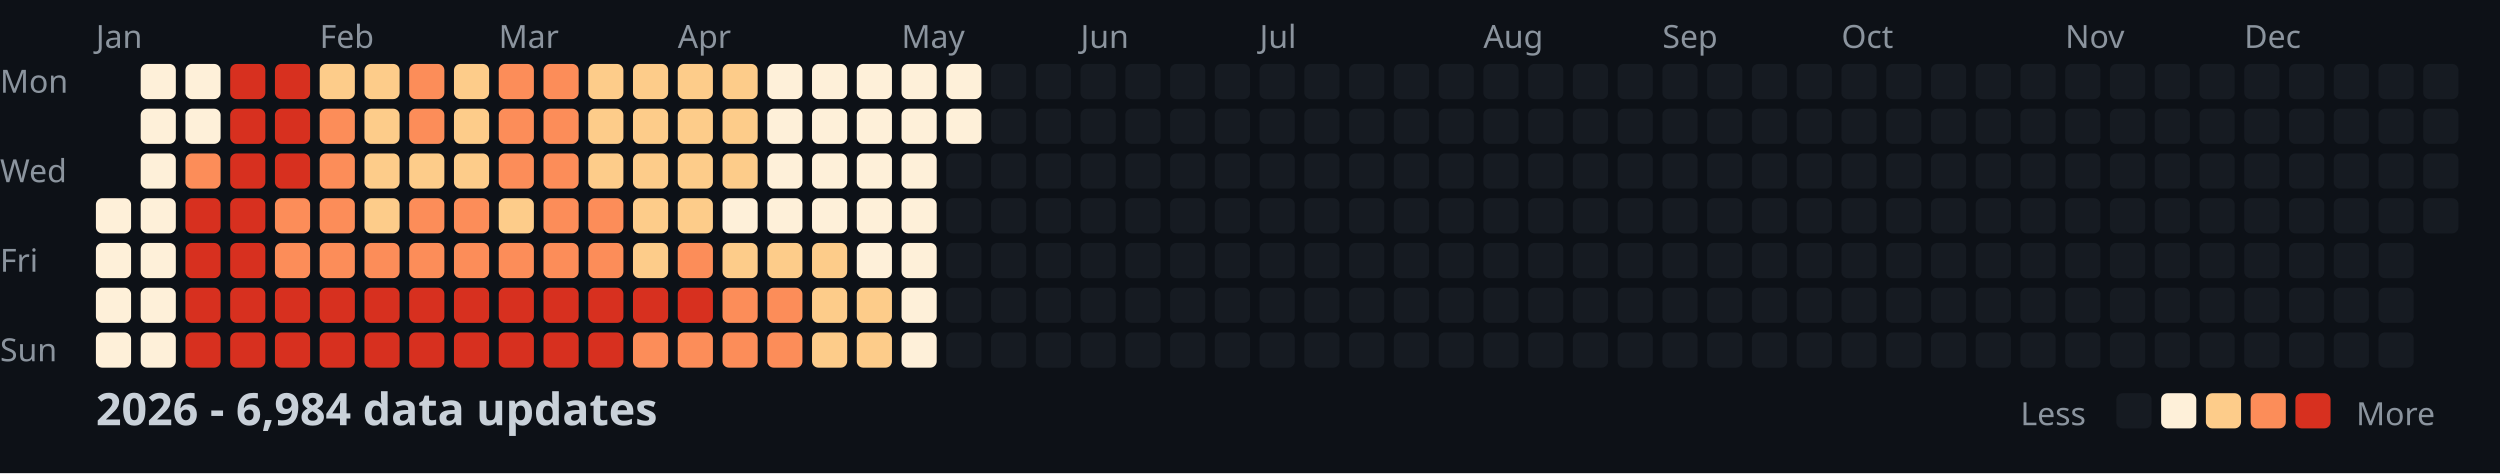
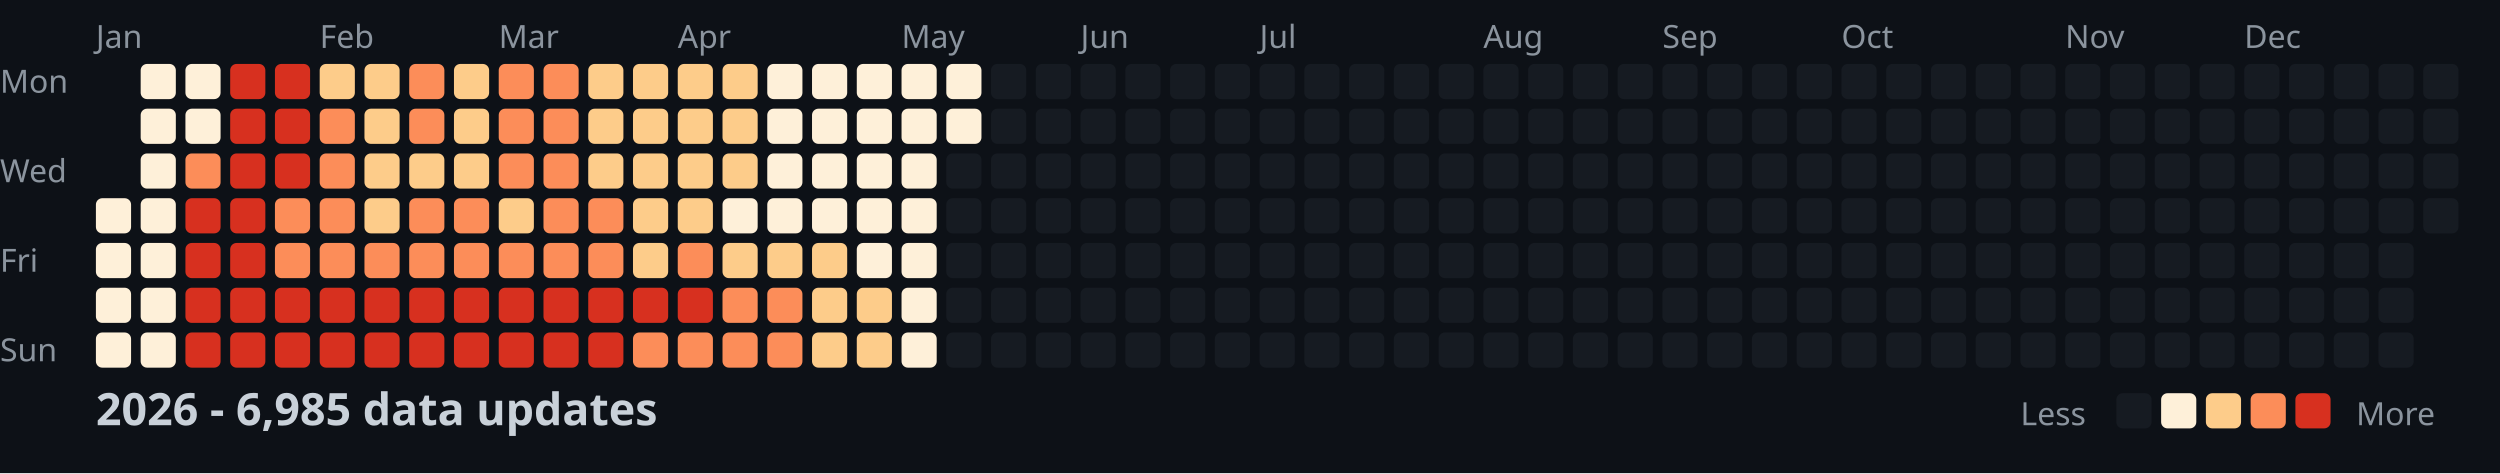
<svg xmlns="http://www.w3.org/2000/svg" width="782" height="148">
  <style>
    .month { font: 10px sans-serif; fill: #8b949e; }
    .day { font: 10px sans-serif; fill: #8b949e; }
    .title { font: bold 14px sans-serif; fill: #c9d1d9; }
    .legend { font: 10px sans-serif; fill: #8b949e; }
  </style>
  <rect width="100%" height="100%" fill="#0d1117" />
  <text x="0" y="29" class="day">Mon</text>
  <text x="0" y="57" class="day">Wed</text>
  <text x="0" y="85" class="day">Fri</text>
  <text x="0" y="113" class="day">Sun</text>
  <text x="30" y="15" class="month">Jan</text>
  <text x="100" y="15" class="month">Feb</text>
  <text x="156" y="15" class="month">Mar</text>
  <text x="212" y="15" class="month">Apr</text>
  <text x="282" y="15" class="month">May</text>
  <text x="338" y="15" class="month">Jun</text>
  <text x="394" y="15" class="month">Jul</text>
  <text x="464" y="15" class="month">Aug</text>
  <text x="520" y="15" class="month">Sep</text>
  <text x="576" y="15" class="month">Oct</text>
  <text x="646" y="15" class="month">Nov</text>
  <text x="702" y="15" class="month">Dec</text>
  <rect x="30" y="62" width="11" height="11" fill="#fef0d9" rx="2" />
  <rect x="30" y="76" width="11" height="11" fill="#fef0d9" rx="2" />
  <rect x="30" y="90" width="11" height="11" fill="#fef0d9" rx="2" />
  <rect x="30" y="104" width="11" height="11" fill="#fef0d9" rx="2" />
  <rect x="44" y="20" width="11" height="11" fill="#fef0d9" rx="2" />
  <rect x="44" y="34" width="11" height="11" fill="#fef0d9" rx="2" />
  <rect x="44" y="48" width="11" height="11" fill="#fef0d9" rx="2" />
  <rect x="44" y="62" width="11" height="11" fill="#fef0d9" rx="2" />
  <rect x="44" y="76" width="11" height="11" fill="#fef0d9" rx="2" />
  <rect x="44" y="90" width="11" height="11" fill="#fef0d9" rx="2" />
  <rect x="44" y="104" width="11" height="11" fill="#fef0d9" rx="2" />
  <rect x="58" y="20" width="11" height="11" fill="#fef0d9" rx="2" />
  <rect x="58" y="34" width="11" height="11" fill="#fef0d9" rx="2" />
  <rect x="58" y="48" width="11" height="11" fill="#fc8d59" rx="2" />
  <rect x="58" y="62" width="11" height="11" fill="#d7301f" rx="2" />
  <rect x="58" y="76" width="11" height="11" fill="#d7301f" rx="2" />
  <rect x="58" y="90" width="11" height="11" fill="#d7301f" rx="2" />
  <rect x="58" y="104" width="11" height="11" fill="#d7301f" rx="2" />
  <rect x="72" y="20" width="11" height="11" fill="#d7301f" rx="2" />
  <rect x="72" y="34" width="11" height="11" fill="#d7301f" rx="2" />
  <rect x="72" y="48" width="11" height="11" fill="#d7301f" rx="2" />
  <rect x="72" y="62" width="11" height="11" fill="#d7301f" rx="2" />
  <rect x="72" y="76" width="11" height="11" fill="#d7301f" rx="2" />
  <rect x="72" y="90" width="11" height="11" fill="#d7301f" rx="2" />
  <rect x="72" y="104" width="11" height="11" fill="#d7301f" rx="2" />
  <rect x="86" y="20" width="11" height="11" fill="#d7301f" rx="2" />
  <rect x="86" y="34" width="11" height="11" fill="#d7301f" rx="2" />
  <rect x="86" y="48" width="11" height="11" fill="#d7301f" rx="2" />
  <rect x="86" y="62" width="11" height="11" fill="#fc8d59" rx="2" />
  <rect x="86" y="76" width="11" height="11" fill="#fc8d59" rx="2" />
  <rect x="86" y="90" width="11" height="11" fill="#d7301f" rx="2" />
  <rect x="86" y="104" width="11" height="11" fill="#d7301f" rx="2" />
  <rect x="100" y="20" width="11" height="11" fill="#fdcc8a" rx="2" />
  <rect x="100" y="34" width="11" height="11" fill="#fc8d59" rx="2" />
  <rect x="100" y="48" width="11" height="11" fill="#fc8d59" rx="2" />
  <rect x="100" y="62" width="11" height="11" fill="#fc8d59" rx="2" />
  <rect x="100" y="76" width="11" height="11" fill="#fc8d59" rx="2" />
  <rect x="100" y="90" width="11" height="11" fill="#d7301f" rx="2" />
  <rect x="100" y="104" width="11" height="11" fill="#d7301f" rx="2" />
  <rect x="114" y="20" width="11" height="11" fill="#fdcc8a" rx="2" />
  <rect x="114" y="34" width="11" height="11" fill="#fdcc8a" rx="2" />
  <rect x="114" y="48" width="11" height="11" fill="#fdcc8a" rx="2" />
  <rect x="114" y="62" width="11" height="11" fill="#fdcc8a" rx="2" />
  <rect x="114" y="76" width="11" height="11" fill="#fc8d59" rx="2" />
  <rect x="114" y="90" width="11" height="11" fill="#d7301f" rx="2" />
  <rect x="114" y="104" width="11" height="11" fill="#d7301f" rx="2" />
  <rect x="128" y="20" width="11" height="11" fill="#fc8d59" rx="2" />
  <rect x="128" y="34" width="11" height="11" fill="#fc8d59" rx="2" />
  <rect x="128" y="48" width="11" height="11" fill="#fdcc8a" rx="2" />
  <rect x="128" y="62" width="11" height="11" fill="#fc8d59" rx="2" />
  <rect x="128" y="76" width="11" height="11" fill="#fc8d59" rx="2" />
  <rect x="128" y="90" width="11" height="11" fill="#d7301f" rx="2" />
  <rect x="128" y="104" width="11" height="11" fill="#d7301f" rx="2" />
  <rect x="142" y="20" width="11" height="11" fill="#fdcc8a" rx="2" />
  <rect x="142" y="34" width="11" height="11" fill="#fdcc8a" rx="2" />
  <rect x="142" y="48" width="11" height="11" fill="#fdcc8a" rx="2" />
  <rect x="142" y="62" width="11" height="11" fill="#fc8d59" rx="2" />
  <rect x="142" y="76" width="11" height="11" fill="#fc8d59" rx="2" />
  <rect x="142" y="90" width="11" height="11" fill="#d7301f" rx="2" />
  <rect x="142" y="104" width="11" height="11" fill="#d7301f" rx="2" />
  <rect x="156" y="20" width="11" height="11" fill="#fc8d59" rx="2" />
  <rect x="156" y="34" width="11" height="11" fill="#fc8d59" rx="2" />
  <rect x="156" y="48" width="11" height="11" fill="#fc8d59" rx="2" />
  <rect x="156" y="62" width="11" height="11" fill="#fdcc8a" rx="2" />
  <rect x="156" y="76" width="11" height="11" fill="#fc8d59" rx="2" />
  <rect x="156" y="90" width="11" height="11" fill="#d7301f" rx="2" />
  <rect x="156" y="104" width="11" height="11" fill="#d7301f" rx="2" />
  <rect x="170" y="20" width="11" height="11" fill="#fc8d59" rx="2" />
  <rect x="170" y="34" width="11" height="11" fill="#fc8d59" rx="2" />
  <rect x="170" y="48" width="11" height="11" fill="#fc8d59" rx="2" />
  <rect x="170" y="62" width="11" height="11" fill="#fc8d59" rx="2" />
  <rect x="170" y="76" width="11" height="11" fill="#fc8d59" rx="2" />
  <rect x="170" y="90" width="11" height="11" fill="#d7301f" rx="2" />
  <rect x="170" y="104" width="11" height="11" fill="#d7301f" rx="2" />
  <rect x="184" y="20" width="11" height="11" fill="#fdcc8a" rx="2" />
  <rect x="184" y="34" width="11" height="11" fill="#fdcc8a" rx="2" />
  <rect x="184" y="48" width="11" height="11" fill="#fdcc8a" rx="2" />
  <rect x="184" y="62" width="11" height="11" fill="#fc8d59" rx="2" />
  <rect x="184" y="76" width="11" height="11" fill="#fc8d59" rx="2" />
  <rect x="184" y="90" width="11" height="11" fill="#d7301f" rx="2" />
  <rect x="184" y="104" width="11" height="11" fill="#d7301f" rx="2" />
  <rect x="198" y="20" width="11" height="11" fill="#fdcc8a" rx="2" />
  <rect x="198" y="34" width="11" height="11" fill="#fdcc8a" rx="2" />
  <rect x="198" y="48" width="11" height="11" fill="#fdcc8a" rx="2" />
  <rect x="198" y="62" width="11" height="11" fill="#fdcc8a" rx="2" />
  <rect x="198" y="76" width="11" height="11" fill="#fdcc8a" rx="2" />
  <rect x="198" y="90" width="11" height="11" fill="#d7301f" rx="2" />
  <rect x="198" y="104" width="11" height="11" fill="#fc8d59" rx="2" />
  <rect x="212" y="20" width="11" height="11" fill="#fdcc8a" rx="2" />
  <rect x="212" y="34" width="11" height="11" fill="#fdcc8a" rx="2" />
  <rect x="212" y="48" width="11" height="11" fill="#fdcc8a" rx="2" />
  <rect x="212" y="62" width="11" height="11" fill="#fdcc8a" rx="2" />
  <rect x="212" y="76" width="11" height="11" fill="#fc8d59" rx="2" />
  <rect x="212" y="90" width="11" height="11" fill="#d7301f" rx="2" />
  <rect x="212" y="104" width="11" height="11" fill="#fc8d59" rx="2" />
  <rect x="226" y="20" width="11" height="11" fill="#fdcc8a" rx="2" />
  <rect x="226" y="34" width="11" height="11" fill="#fdcc8a" rx="2" />
  <rect x="226" y="48" width="11" height="11" fill="#fdcc8a" rx="2" />
  <rect x="226" y="62" width="11" height="11" fill="#fef0d9" rx="2" />
  <rect x="226" y="76" width="11" height="11" fill="#fdcc8a" rx="2" />
  <rect x="226" y="90" width="11" height="11" fill="#fc8d59" rx="2" />
  <rect x="226" y="104" width="11" height="11" fill="#fc8d59" rx="2" />
  <rect x="240" y="20" width="11" height="11" fill="#fef0d9" rx="2" />
  <rect x="240" y="34" width="11" height="11" fill="#fef0d9" rx="2" />
  <rect x="240" y="48" width="11" height="11" fill="#fef0d9" rx="2" />
  <rect x="240" y="62" width="11" height="11" fill="#fef0d9" rx="2" />
  <rect x="240" y="76" width="11" height="11" fill="#fdcc8a" rx="2" />
  <rect x="240" y="90" width="11" height="11" fill="#fc8d59" rx="2" />
  <rect x="240" y="104" width="11" height="11" fill="#fc8d59" rx="2" />
  <rect x="254" y="20" width="11" height="11" fill="#fef0d9" rx="2" />
  <rect x="254" y="34" width="11" height="11" fill="#fef0d9" rx="2" />
  <rect x="254" y="48" width="11" height="11" fill="#fef0d9" rx="2" />
  <rect x="254" y="62" width="11" height="11" fill="#fef0d9" rx="2" />
  <rect x="254" y="76" width="11" height="11" fill="#fdcc8a" rx="2" />
  <rect x="254" y="90" width="11" height="11" fill="#fdcc8a" rx="2" />
  <rect x="254" y="104" width="11" height="11" fill="#fdcc8a" rx="2" />
  <rect x="268" y="20" width="11" height="11" fill="#fef0d9" rx="2" />
  <rect x="268" y="34" width="11" height="11" fill="#fef0d9" rx="2" />
  <rect x="268" y="48" width="11" height="11" fill="#fef0d9" rx="2" />
  <rect x="268" y="62" width="11" height="11" fill="#fef0d9" rx="2" />
  <rect x="268" y="76" width="11" height="11" fill="#fef0d9" rx="2" />
  <rect x="268" y="90" width="11" height="11" fill="#fdcc8a" rx="2" />
  <rect x="268" y="104" width="11" height="11" fill="#fdcc8a" rx="2" />
  <rect x="282" y="20" width="11" height="11" fill="#fef0d9" rx="2" />
  <rect x="282" y="34" width="11" height="11" fill="#fef0d9" rx="2" />
  <rect x="282" y="48" width="11" height="11" fill="#fef0d9" rx="2" />
  <rect x="282" y="62" width="11" height="11" fill="#fef0d9" rx="2" />
  <rect x="282" y="76" width="11" height="11" fill="#fef0d9" rx="2" />
  <rect x="282" y="90" width="11" height="11" fill="#fef0d9" rx="2" />
  <rect x="282" y="104" width="11" height="11" fill="#fef0d9" rx="2" />
  <rect x="296" y="20" width="11" height="11" fill="#fef0d9" rx="2" />
  <rect x="296" y="34" width="11" height="11" fill="#fef0d9" rx="2" />
  <rect x="296" y="48" width="11" height="11" fill="#161b22" rx="2" />
  <rect x="296" y="62" width="11" height="11" fill="#161b22" rx="2" />
  <rect x="296" y="76" width="11" height="11" fill="#161b22" rx="2" />
  <rect x="296" y="90" width="11" height="11" fill="#161b22" rx="2" />
  <rect x="296" y="104" width="11" height="11" fill="#161b22" rx="2" />
  <rect x="310" y="20" width="11" height="11" fill="#161b22" rx="2" />
  <rect x="310" y="34" width="11" height="11" fill="#161b22" rx="2" />
  <rect x="310" y="48" width="11" height="11" fill="#161b22" rx="2" />
  <rect x="310" y="62" width="11" height="11" fill="#161b22" rx="2" />
  <rect x="310" y="76" width="11" height="11" fill="#161b22" rx="2" />
  <rect x="310" y="90" width="11" height="11" fill="#161b22" rx="2" />
  <rect x="310" y="104" width="11" height="11" fill="#161b22" rx="2" />
  <rect x="324" y="20" width="11" height="11" fill="#161b22" rx="2" />
  <rect x="324" y="34" width="11" height="11" fill="#161b22" rx="2" />
  <rect x="324" y="48" width="11" height="11" fill="#161b22" rx="2" />
  <rect x="324" y="62" width="11" height="11" fill="#161b22" rx="2" />
  <rect x="324" y="76" width="11" height="11" fill="#161b22" rx="2" />
  <rect x="324" y="90" width="11" height="11" fill="#161b22" rx="2" />
  <rect x="324" y="104" width="11" height="11" fill="#161b22" rx="2" />
  <rect x="338" y="20" width="11" height="11" fill="#161b22" rx="2" />
  <rect x="338" y="34" width="11" height="11" fill="#161b22" rx="2" />
  <rect x="338" y="48" width="11" height="11" fill="#161b22" rx="2" />
  <rect x="338" y="62" width="11" height="11" fill="#161b22" rx="2" />
  <rect x="338" y="76" width="11" height="11" fill="#161b22" rx="2" />
  <rect x="338" y="90" width="11" height="11" fill="#161b22" rx="2" />
  <rect x="338" y="104" width="11" height="11" fill="#161b22" rx="2" />
  <rect x="352" y="20" width="11" height="11" fill="#161b22" rx="2" />
  <rect x="352" y="34" width="11" height="11" fill="#161b22" rx="2" />
  <rect x="352" y="48" width="11" height="11" fill="#161b22" rx="2" />
  <rect x="352" y="62" width="11" height="11" fill="#161b22" rx="2" />
  <rect x="352" y="76" width="11" height="11" fill="#161b22" rx="2" />
  <rect x="352" y="90" width="11" height="11" fill="#161b22" rx="2" />
  <rect x="352" y="104" width="11" height="11" fill="#161b22" rx="2" />
  <rect x="366" y="20" width="11" height="11" fill="#161b22" rx="2" />
  <rect x="366" y="34" width="11" height="11" fill="#161b22" rx="2" />
  <rect x="366" y="48" width="11" height="11" fill="#161b22" rx="2" />
  <rect x="366" y="62" width="11" height="11" fill="#161b22" rx="2" />
  <rect x="366" y="76" width="11" height="11" fill="#161b22" rx="2" />
  <rect x="366" y="90" width="11" height="11" fill="#161b22" rx="2" />
  <rect x="366" y="104" width="11" height="11" fill="#161b22" rx="2" />
  <rect x="380" y="20" width="11" height="11" fill="#161b22" rx="2" />
  <rect x="380" y="34" width="11" height="11" fill="#161b22" rx="2" />
  <rect x="380" y="48" width="11" height="11" fill="#161b22" rx="2" />
  <rect x="380" y="62" width="11" height="11" fill="#161b22" rx="2" />
  <rect x="380" y="76" width="11" height="11" fill="#161b22" rx="2" />
  <rect x="380" y="90" width="11" height="11" fill="#161b22" rx="2" />
  <rect x="380" y="104" width="11" height="11" fill="#161b22" rx="2" />
  <rect x="394" y="20" width="11" height="11" fill="#161b22" rx="2" />
  <rect x="394" y="34" width="11" height="11" fill="#161b22" rx="2" />
  <rect x="394" y="48" width="11" height="11" fill="#161b22" rx="2" />
  <rect x="394" y="62" width="11" height="11" fill="#161b22" rx="2" />
  <rect x="394" y="76" width="11" height="11" fill="#161b22" rx="2" />
  <rect x="394" y="90" width="11" height="11" fill="#161b22" rx="2" />
  <rect x="394" y="104" width="11" height="11" fill="#161b22" rx="2" />
  <rect x="408" y="20" width="11" height="11" fill="#161b22" rx="2" />
  <rect x="408" y="34" width="11" height="11" fill="#161b22" rx="2" />
  <rect x="408" y="48" width="11" height="11" fill="#161b22" rx="2" />
  <rect x="408" y="62" width="11" height="11" fill="#161b22" rx="2" />
  <rect x="408" y="76" width="11" height="11" fill="#161b22" rx="2" />
  <rect x="408" y="90" width="11" height="11" fill="#161b22" rx="2" />
  <rect x="408" y="104" width="11" height="11" fill="#161b22" rx="2" />
  <rect x="422" y="20" width="11" height="11" fill="#161b22" rx="2" />
  <rect x="422" y="34" width="11" height="11" fill="#161b22" rx="2" />
  <rect x="422" y="48" width="11" height="11" fill="#161b22" rx="2" />
  <rect x="422" y="62" width="11" height="11" fill="#161b22" rx="2" />
  <rect x="422" y="76" width="11" height="11" fill="#161b22" rx="2" />
  <rect x="422" y="90" width="11" height="11" fill="#161b22" rx="2" />
  <rect x="422" y="104" width="11" height="11" fill="#161b22" rx="2" />
  <rect x="436" y="20" width="11" height="11" fill="#161b22" rx="2" />
  <rect x="436" y="34" width="11" height="11" fill="#161b22" rx="2" />
  <rect x="436" y="48" width="11" height="11" fill="#161b22" rx="2" />
  <rect x="436" y="62" width="11" height="11" fill="#161b22" rx="2" />
  <rect x="436" y="76" width="11" height="11" fill="#161b22" rx="2" />
  <rect x="436" y="90" width="11" height="11" fill="#161b22" rx="2" />
  <rect x="436" y="104" width="11" height="11" fill="#161b22" rx="2" />
  <rect x="450" y="20" width="11" height="11" fill="#161b22" rx="2" />
  <rect x="450" y="34" width="11" height="11" fill="#161b22" rx="2" />
  <rect x="450" y="48" width="11" height="11" fill="#161b22" rx="2" />
  <rect x="450" y="62" width="11" height="11" fill="#161b22" rx="2" />
  <rect x="450" y="76" width="11" height="11" fill="#161b22" rx="2" />
  <rect x="450" y="90" width="11" height="11" fill="#161b22" rx="2" />
  <rect x="450" y="104" width="11" height="11" fill="#161b22" rx="2" />
  <rect x="464" y="20" width="11" height="11" fill="#161b22" rx="2" />
  <rect x="464" y="34" width="11" height="11" fill="#161b22" rx="2" />
  <rect x="464" y="48" width="11" height="11" fill="#161b22" rx="2" />
  <rect x="464" y="62" width="11" height="11" fill="#161b22" rx="2" />
  <rect x="464" y="76" width="11" height="11" fill="#161b22" rx="2" />
  <rect x="464" y="90" width="11" height="11" fill="#161b22" rx="2" />
  <rect x="464" y="104" width="11" height="11" fill="#161b22" rx="2" />
  <rect x="478" y="20" width="11" height="11" fill="#161b22" rx="2" />
  <rect x="478" y="34" width="11" height="11" fill="#161b22" rx="2" />
  <rect x="478" y="48" width="11" height="11" fill="#161b22" rx="2" />
  <rect x="478" y="62" width="11" height="11" fill="#161b22" rx="2" />
  <rect x="478" y="76" width="11" height="11" fill="#161b22" rx="2" />
  <rect x="478" y="90" width="11" height="11" fill="#161b22" rx="2" />
  <rect x="478" y="104" width="11" height="11" fill="#161b22" rx="2" />
  <rect x="492" y="20" width="11" height="11" fill="#161b22" rx="2" />
  <rect x="492" y="34" width="11" height="11" fill="#161b22" rx="2" />
  <rect x="492" y="48" width="11" height="11" fill="#161b22" rx="2" />
  <rect x="492" y="62" width="11" height="11" fill="#161b22" rx="2" />
  <rect x="492" y="76" width="11" height="11" fill="#161b22" rx="2" />
  <rect x="492" y="90" width="11" height="11" fill="#161b22" rx="2" />
  <rect x="492" y="104" width="11" height="11" fill="#161b22" rx="2" />
  <rect x="506" y="20" width="11" height="11" fill="#161b22" rx="2" />
  <rect x="506" y="34" width="11" height="11" fill="#161b22" rx="2" />
  <rect x="506" y="48" width="11" height="11" fill="#161b22" rx="2" />
  <rect x="506" y="62" width="11" height="11" fill="#161b22" rx="2" />
  <rect x="506" y="76" width="11" height="11" fill="#161b22" rx="2" />
  <rect x="506" y="90" width="11" height="11" fill="#161b22" rx="2" />
  <rect x="506" y="104" width="11" height="11" fill="#161b22" rx="2" />
  <rect x="520" y="20" width="11" height="11" fill="#161b22" rx="2" />
  <rect x="520" y="34" width="11" height="11" fill="#161b22" rx="2" />
  <rect x="520" y="48" width="11" height="11" fill="#161b22" rx="2" />
  <rect x="520" y="62" width="11" height="11" fill="#161b22" rx="2" />
  <rect x="520" y="76" width="11" height="11" fill="#161b22" rx="2" />
  <rect x="520" y="90" width="11" height="11" fill="#161b22" rx="2" />
  <rect x="520" y="104" width="11" height="11" fill="#161b22" rx="2" />
  <rect x="534" y="20" width="11" height="11" fill="#161b22" rx="2" />
  <rect x="534" y="34" width="11" height="11" fill="#161b22" rx="2" />
  <rect x="534" y="48" width="11" height="11" fill="#161b22" rx="2" />
  <rect x="534" y="62" width="11" height="11" fill="#161b22" rx="2" />
  <rect x="534" y="76" width="11" height="11" fill="#161b22" rx="2" />
  <rect x="534" y="90" width="11" height="11" fill="#161b22" rx="2" />
  <rect x="534" y="104" width="11" height="11" fill="#161b22" rx="2" />
  <rect x="548" y="20" width="11" height="11" fill="#161b22" rx="2" />
  <rect x="548" y="34" width="11" height="11" fill="#161b22" rx="2" />
  <rect x="548" y="48" width="11" height="11" fill="#161b22" rx="2" />
  <rect x="548" y="62" width="11" height="11" fill="#161b22" rx="2" />
  <rect x="548" y="76" width="11" height="11" fill="#161b22" rx="2" />
  <rect x="548" y="90" width="11" height="11" fill="#161b22" rx="2" />
  <rect x="548" y="104" width="11" height="11" fill="#161b22" rx="2" />
  <rect x="562" y="20" width="11" height="11" fill="#161b22" rx="2" />
  <rect x="562" y="34" width="11" height="11" fill="#161b22" rx="2" />
  <rect x="562" y="48" width="11" height="11" fill="#161b22" rx="2" />
  <rect x="562" y="62" width="11" height="11" fill="#161b22" rx="2" />
  <rect x="562" y="76" width="11" height="11" fill="#161b22" rx="2" />
  <rect x="562" y="90" width="11" height="11" fill="#161b22" rx="2" />
  <rect x="562" y="104" width="11" height="11" fill="#161b22" rx="2" />
  <rect x="576" y="20" width="11" height="11" fill="#161b22" rx="2" />
  <rect x="576" y="34" width="11" height="11" fill="#161b22" rx="2" />
  <rect x="576" y="48" width="11" height="11" fill="#161b22" rx="2" />
  <rect x="576" y="62" width="11" height="11" fill="#161b22" rx="2" />
  <rect x="576" y="76" width="11" height="11" fill="#161b22" rx="2" />
  <rect x="576" y="90" width="11" height="11" fill="#161b22" rx="2" />
  <rect x="576" y="104" width="11" height="11" fill="#161b22" rx="2" />
  <rect x="590" y="20" width="11" height="11" fill="#161b22" rx="2" />
  <rect x="590" y="34" width="11" height="11" fill="#161b22" rx="2" />
  <rect x="590" y="48" width="11" height="11" fill="#161b22" rx="2" />
  <rect x="590" y="62" width="11" height="11" fill="#161b22" rx="2" />
  <rect x="590" y="76" width="11" height="11" fill="#161b22" rx="2" />
  <rect x="590" y="90" width="11" height="11" fill="#161b22" rx="2" />
  <rect x="590" y="104" width="11" height="11" fill="#161b22" rx="2" />
  <rect x="604" y="20" width="11" height="11" fill="#161b22" rx="2" />
  <rect x="604" y="34" width="11" height="11" fill="#161b22" rx="2" />
  <rect x="604" y="48" width="11" height="11" fill="#161b22" rx="2" />
  <rect x="604" y="62" width="11" height="11" fill="#161b22" rx="2" />
  <rect x="604" y="76" width="11" height="11" fill="#161b22" rx="2" />
  <rect x="604" y="90" width="11" height="11" fill="#161b22" rx="2" />
  <rect x="604" y="104" width="11" height="11" fill="#161b22" rx="2" />
  <rect x="618" y="20" width="11" height="11" fill="#161b22" rx="2" />
  <rect x="618" y="34" width="11" height="11" fill="#161b22" rx="2" />
  <rect x="618" y="48" width="11" height="11" fill="#161b22" rx="2" />
  <rect x="618" y="62" width="11" height="11" fill="#161b22" rx="2" />
  <rect x="618" y="76" width="11" height="11" fill="#161b22" rx="2" />
  <rect x="618" y="90" width="11" height="11" fill="#161b22" rx="2" />
  <rect x="618" y="104" width="11" height="11" fill="#161b22" rx="2" />
  <rect x="632" y="20" width="11" height="11" fill="#161b22" rx="2" />
  <rect x="632" y="34" width="11" height="11" fill="#161b22" rx="2" />
  <rect x="632" y="48" width="11" height="11" fill="#161b22" rx="2" />
  <rect x="632" y="62" width="11" height="11" fill="#161b22" rx="2" />
  <rect x="632" y="76" width="11" height="11" fill="#161b22" rx="2" />
  <rect x="632" y="90" width="11" height="11" fill="#161b22" rx="2" />
  <rect x="632" y="104" width="11" height="11" fill="#161b22" rx="2" />
  <rect x="646" y="20" width="11" height="11" fill="#161b22" rx="2" />
  <rect x="646" y="34" width="11" height="11" fill="#161b22" rx="2" />
  <rect x="646" y="48" width="11" height="11" fill="#161b22" rx="2" />
  <rect x="646" y="62" width="11" height="11" fill="#161b22" rx="2" />
  <rect x="646" y="76" width="11" height="11" fill="#161b22" rx="2" />
  <rect x="646" y="90" width="11" height="11" fill="#161b22" rx="2" />
  <rect x="646" y="104" width="11" height="11" fill="#161b22" rx="2" />
  <rect x="660" y="20" width="11" height="11" fill="#161b22" rx="2" />
  <rect x="660" y="34" width="11" height="11" fill="#161b22" rx="2" />
  <rect x="660" y="48" width="11" height="11" fill="#161b22" rx="2" />
  <rect x="660" y="62" width="11" height="11" fill="#161b22" rx="2" />
  <rect x="660" y="76" width="11" height="11" fill="#161b22" rx="2" />
  <rect x="660" y="90" width="11" height="11" fill="#161b22" rx="2" />
  <rect x="660" y="104" width="11" height="11" fill="#161b22" rx="2" />
  <rect x="674" y="20" width="11" height="11" fill="#161b22" rx="2" />
  <rect x="674" y="34" width="11" height="11" fill="#161b22" rx="2" />
  <rect x="674" y="48" width="11" height="11" fill="#161b22" rx="2" />
  <rect x="674" y="62" width="11" height="11" fill="#161b22" rx="2" />
  <rect x="674" y="76" width="11" height="11" fill="#161b22" rx="2" />
  <rect x="674" y="90" width="11" height="11" fill="#161b22" rx="2" />
  <rect x="674" y="104" width="11" height="11" fill="#161b22" rx="2" />
  <rect x="688" y="20" width="11" height="11" fill="#161b22" rx="2" />
  <rect x="688" y="34" width="11" height="11" fill="#161b22" rx="2" />
  <rect x="688" y="48" width="11" height="11" fill="#161b22" rx="2" />
  <rect x="688" y="62" width="11" height="11" fill="#161b22" rx="2" />
  <rect x="688" y="76" width="11" height="11" fill="#161b22" rx="2" />
  <rect x="688" y="90" width="11" height="11" fill="#161b22" rx="2" />
  <rect x="688" y="104" width="11" height="11" fill="#161b22" rx="2" />
  <rect x="702" y="20" width="11" height="11" fill="#161b22" rx="2" />
  <rect x="702" y="34" width="11" height="11" fill="#161b22" rx="2" />
  <rect x="702" y="48" width="11" height="11" fill="#161b22" rx="2" />
  <rect x="702" y="62" width="11" height="11" fill="#161b22" rx="2" />
  <rect x="702" y="76" width="11" height="11" fill="#161b22" rx="2" />
  <rect x="702" y="90" width="11" height="11" fill="#161b22" rx="2" />
  <rect x="702" y="104" width="11" height="11" fill="#161b22" rx="2" />
  <rect x="716" y="20" width="11" height="11" fill="#161b22" rx="2" />
  <rect x="716" y="34" width="11" height="11" fill="#161b22" rx="2" />
  <rect x="716" y="48" width="11" height="11" fill="#161b22" rx="2" />
  <rect x="716" y="62" width="11" height="11" fill="#161b22" rx="2" />
  <rect x="716" y="76" width="11" height="11" fill="#161b22" rx="2" />
  <rect x="716" y="90" width="11" height="11" fill="#161b22" rx="2" />
  <rect x="716" y="104" width="11" height="11" fill="#161b22" rx="2" />
  <rect x="730" y="20" width="11" height="11" fill="#161b22" rx="2" />
  <rect x="730" y="34" width="11" height="11" fill="#161b22" rx="2" />
  <rect x="730" y="48" width="11" height="11" fill="#161b22" rx="2" />
  <rect x="730" y="62" width="11" height="11" fill="#161b22" rx="2" />
  <rect x="730" y="76" width="11" height="11" fill="#161b22" rx="2" />
  <rect x="730" y="90" width="11" height="11" fill="#161b22" rx="2" />
  <rect x="730" y="104" width="11" height="11" fill="#161b22" rx="2" />
  <rect x="744" y="20" width="11" height="11" fill="#161b22" rx="2" />
  <rect x="744" y="34" width="11" height="11" fill="#161b22" rx="2" />
  <rect x="744" y="48" width="11" height="11" fill="#161b22" rx="2" />
  <rect x="744" y="62" width="11" height="11" fill="#161b22" rx="2" />
  <rect x="744" y="76" width="11" height="11" fill="#161b22" rx="2" />
  <rect x="744" y="90" width="11" height="11" fill="#161b22" rx="2" />
  <rect x="744" y="104" width="11" height="11" fill="#161b22" rx="2" />
  <rect x="758" y="20" width="11" height="11" fill="#161b22" rx="2" />
  <rect x="758" y="34" width="11" height="11" fill="#161b22" rx="2" />
  <rect x="758" y="48" width="11" height="11" fill="#161b22" rx="2" />
  <rect x="758" y="62" width="11" height="11" fill="#161b22" rx="2" />
-   <text x="30" y="133" class="title">2026 - 6,984 data updates</text>
+   <text x="30" y="133" class="title">2026 - 6,985 data updates</text>
  <text x="632" y="133" class="legend">Less</text>
  <rect x="662" y="123" width="11" height="11" fill="#161b22" rx="2" />
  <rect x="676" y="123" width="11" height="11" fill="#fef0d9" rx="2" />
  <rect x="690" y="123" width="11" height="11" fill="#fdcc8a" rx="2" />
  <rect x="704" y="123" width="11" height="11" fill="#fc8d59" rx="2" />
  <rect x="718" y="123" width="11" height="11" fill="#d7301f" rx="2" />
  <text x="737" y="133" class="legend">More</text>
</svg>
